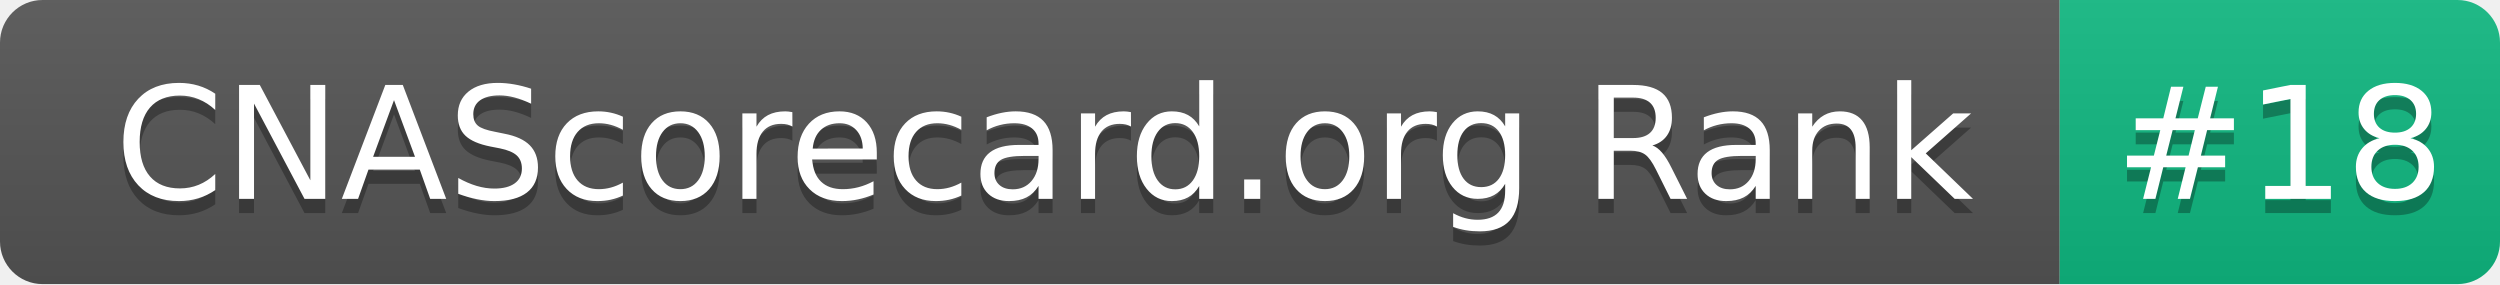
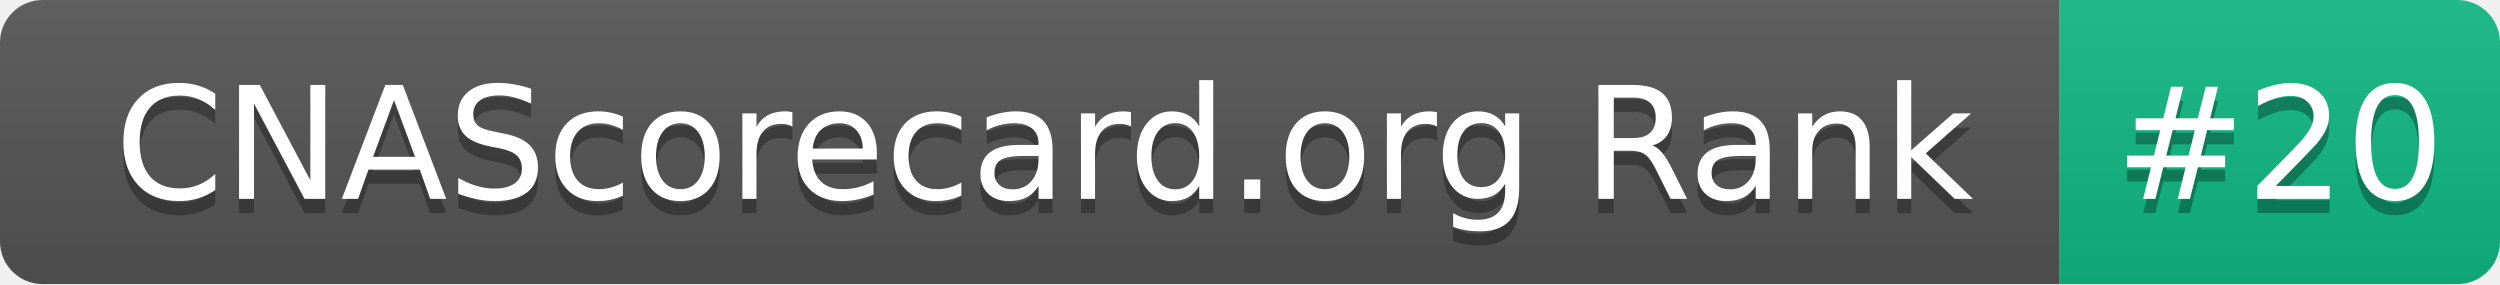
- <svg xmlns="http://www.w3.org/2000/svg" width="176" height="20" role="img" aria-label="CNAScorecard.org Rank: #18">
+ <svg xmlns="http://www.w3.org/2000/svg" width="176" height="20" role="img" aria-label="CNAScorecard.org Rank: #20">
  <linearGradient id="s" x2="0" y2="100%">
    <stop offset="0" stop-color="#bbb" stop-opacity=".1" />
    <stop offset="1" stop-opacity=".1" />
  </linearGradient>
  <clipPath id="r">
    <rect width="176" height="20" rx="3" fill="#fff" />
  </clipPath>
  <g clip-path="url(#r)">
    <rect width="145" height="20" fill="#555" />
    <rect x="145" width="31" height="20" fill="#10B981" />
    <rect width="176" height="20" fill="url(#s)" />
  </g>
  <g fill="#fff" text-anchor="middle" font-family="Verdana,Geneva,DejaVu Sans,sans-serif" text-rendering="geometricPrecision" font-size="110">
    <text aria-hidden="true" x="735" y="150" fill="#010101" fill-opacity=".3" transform="scale(.1)" textLength="1350">CNAScorecard.org Rank</text>
    <text x="735" y="140" transform="scale(.1)" fill="#fff" textLength="1350">CNAScorecard.org Rank</text>
-     <text aria-hidden="true" x="1605" y="150" fill="#010101" fill-opacity=".3" transform="scale(.1)" textLength="210">#18</text>
-     <text x="1605" y="140" transform="scale(.1)" fill="#fff" textLength="210">#18</text>
+     <text aria-hidden="true" x="1605" y="150" fill="#010101" fill-opacity=".3" transform="scale(.1)" textLength="210">#20</text>
+     <text x="1605" y="140" transform="scale(.1)" fill="#fff" textLength="210">#20</text>
  </g>
</svg>
